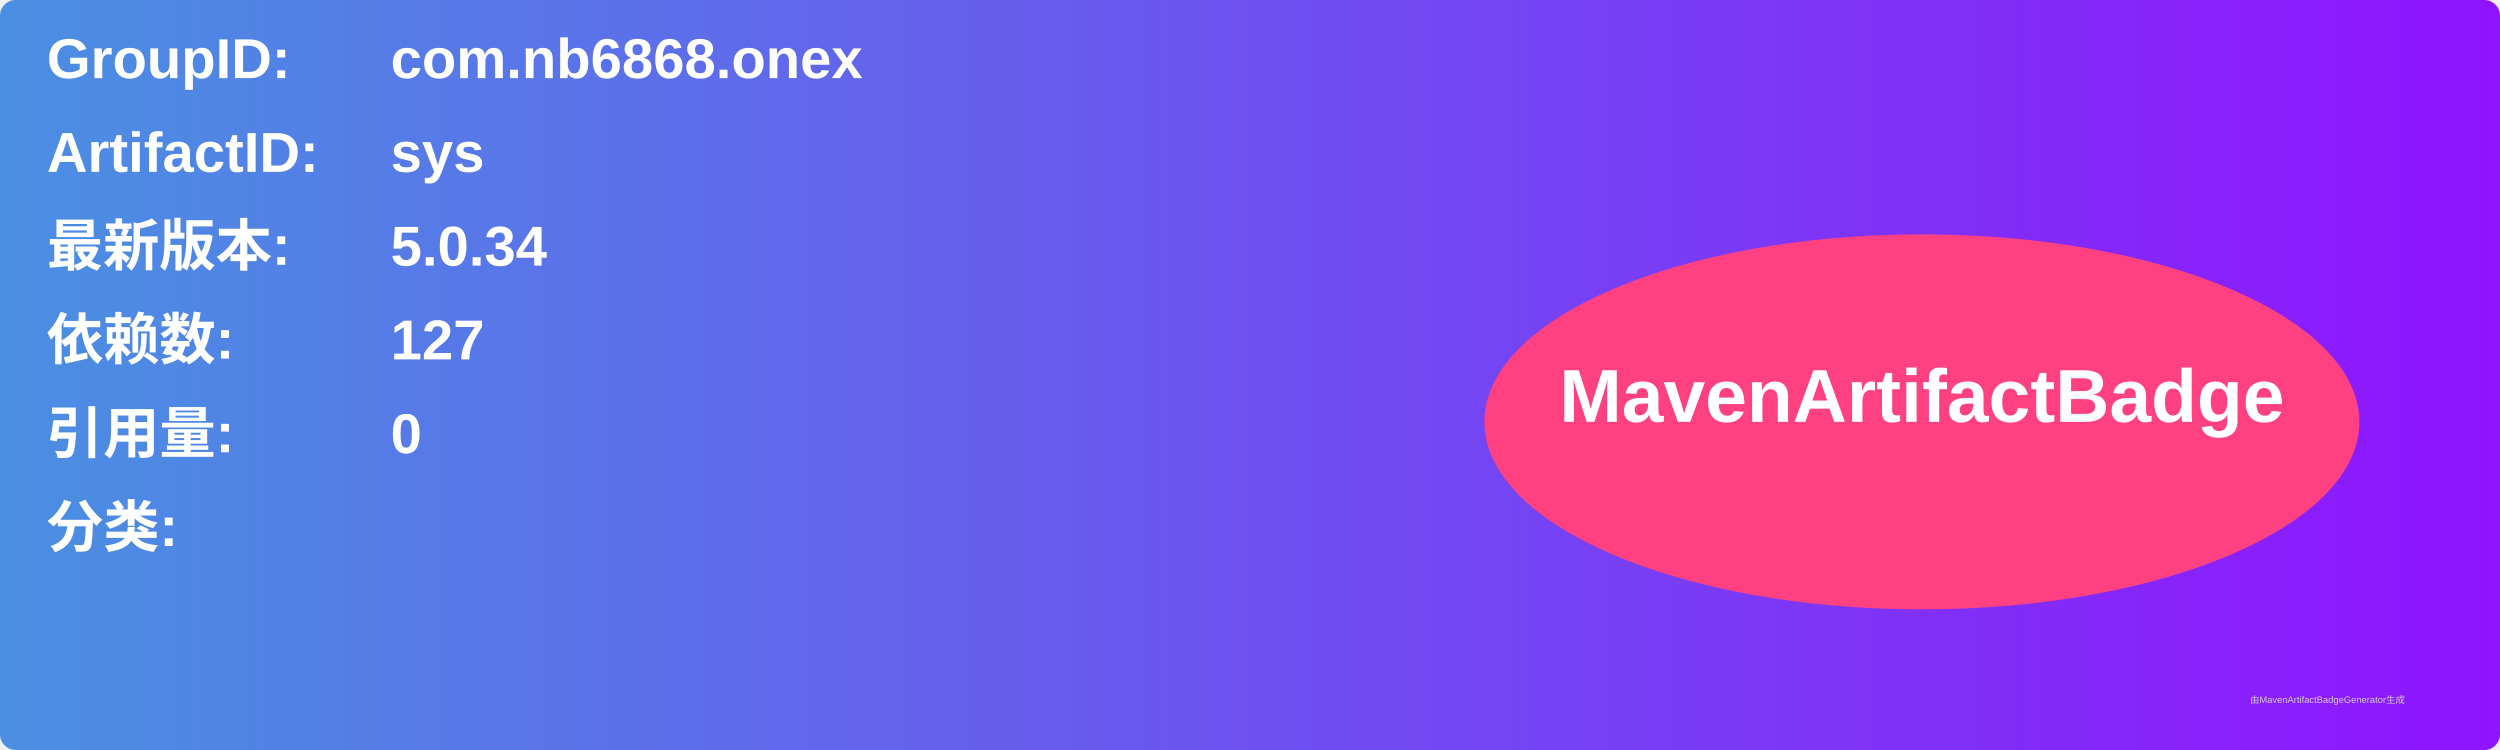
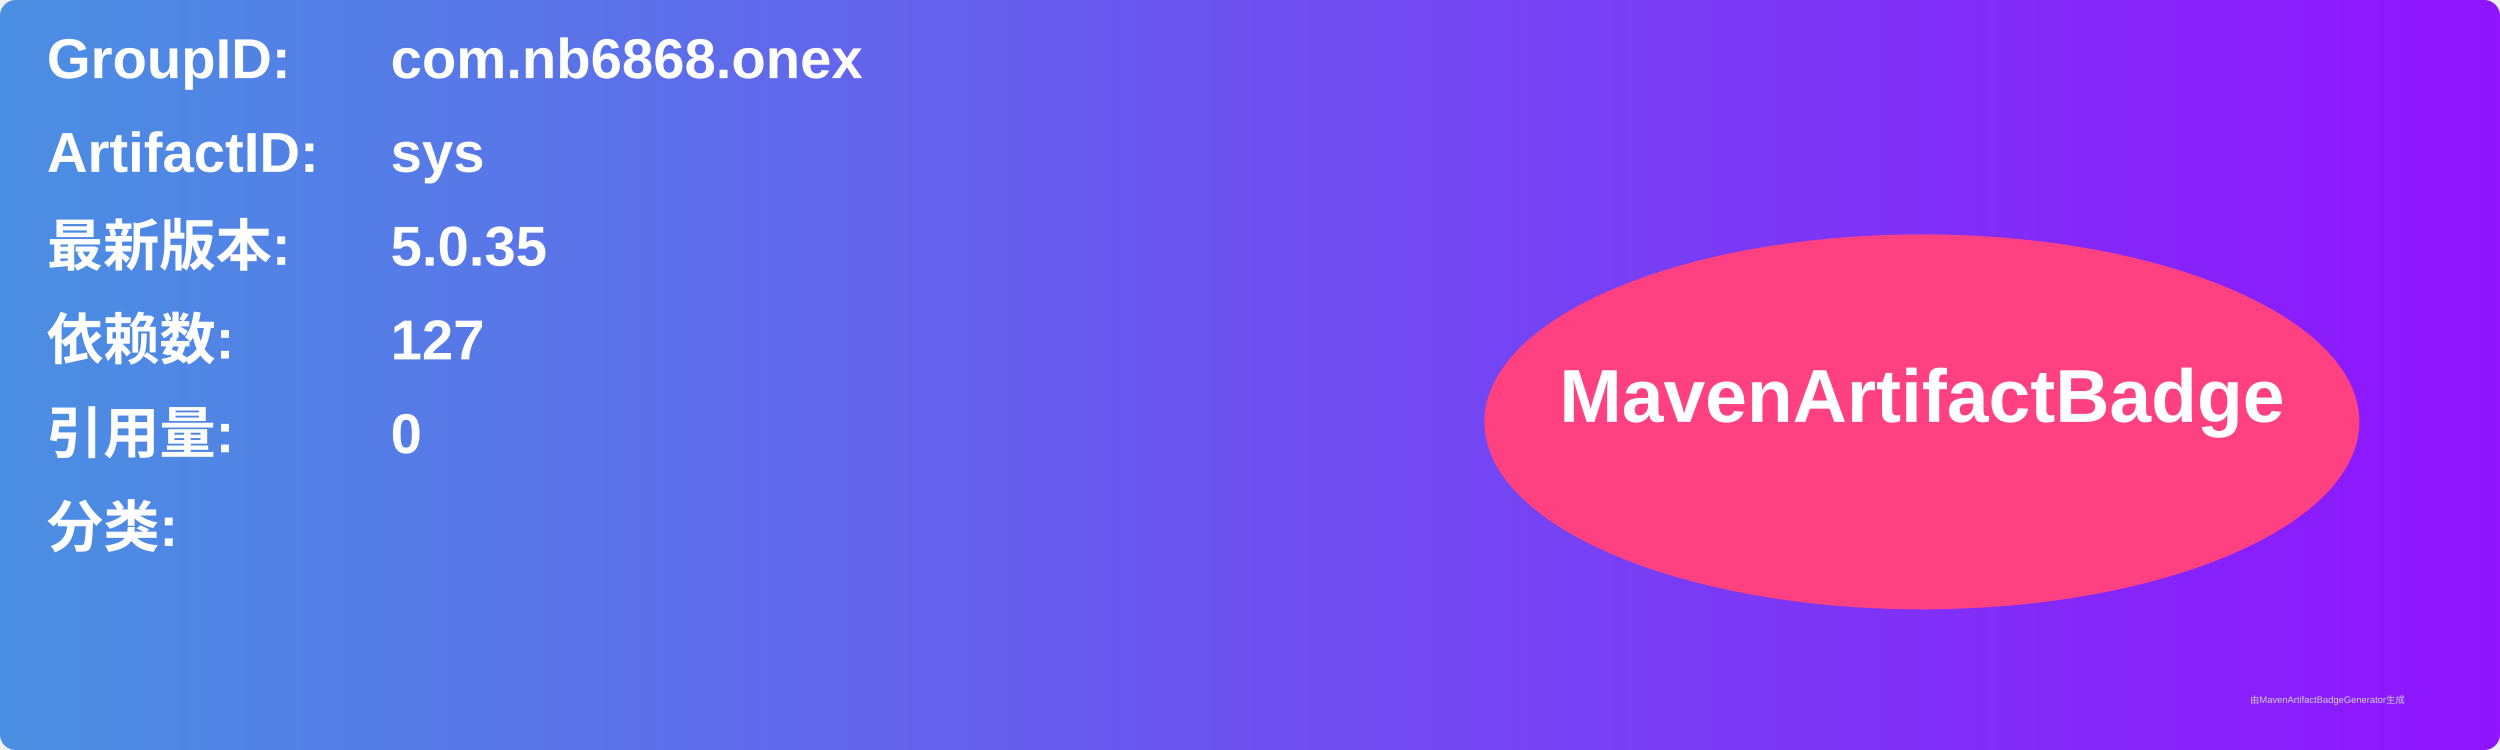
<svg xmlns="http://www.w3.org/2000/svg" width="800" height="240" viewBox="0 0 800 240">
  <linearGradient id="grad" x1="0%" y1="0%" x2="100%" y2="0%">
    <stop offset="0%" stop-color="#4a90e2" />
    <stop offset="100%" stop-color="#9013fe" />
  </linearGradient>
  <rect width="100%" height="100%" rx="5" ry="5" fill="url(#grad)" />
  <g transform="translate(15, 15)">
    <text x="0" y="10" font-family="Arial" font-size="18" fill="white" font-weight="bold" width="260">GroupID:</text>
    <text x="110" y="10" font-family="Arial" font-size="18" fill="white" font-weight="bold" width="460">com.nb6868.onex</text>
    <text x="0" y="40" font-family="Arial" font-size="18" fill="white" font-weight="bold" width="260">ArtifactID:</text>
    <text x="110" y="40" font-family="Arial" font-size="18" fill="white" font-weight="bold" width="460">sys</text>
    <text x="0" y="70" font-family="Arial" font-size="18" fill="white" font-weight="bold">最新版本:</text>
    <text x="110" y="70" font-family="Arial" font-size="18" fill="white" font-weight="bold">
-       <tspan font-weight="bold">5.0.34</tspan>
+       <tspan font-weight="bold">5.0.35</tspan>
    </text>
    <text x="0" y="100" font-family="Arial" font-size="18" fill="white" font-weight="bold">依赖数: </text>
    <text x="110" y="100" font-family="Arial" font-size="18" fill="white">
      <tspan font-weight="bold">127</tspan>
    </text>
    <text x="0" y="130" font-family="Arial" font-size="18" fill="white" font-weight="bold">引用量: </text>
    <text x="110" y="130" font-family="Arial" font-size="18" fill="white">
      <tspan font-weight="bold">0</tspan>
    </text>
    <text x="0" y="160" font-family="Arial" font-size="18" fill="white" font-weight="bold">分类:</text>
    <text x="10" y="190" font-family="Arial" font-size="10" fill="white">
      <tspan font-weight="bold" />
    </text>
    <ellipse cx="600" cy="120" rx="140" ry="60" fill="#ff4081" />
    <text x="600" y="120" text-anchor="middle" font-family="Arial" font-size="24" fill="white" font-weight="bold">MavenArtifactBadge</text>
  </g>
  <text x="720" y="225" font-family="Arial" font-size="3" fill="#d0d0d0">由MavenArtifactBadgeGenerator生成</text>
</svg>
